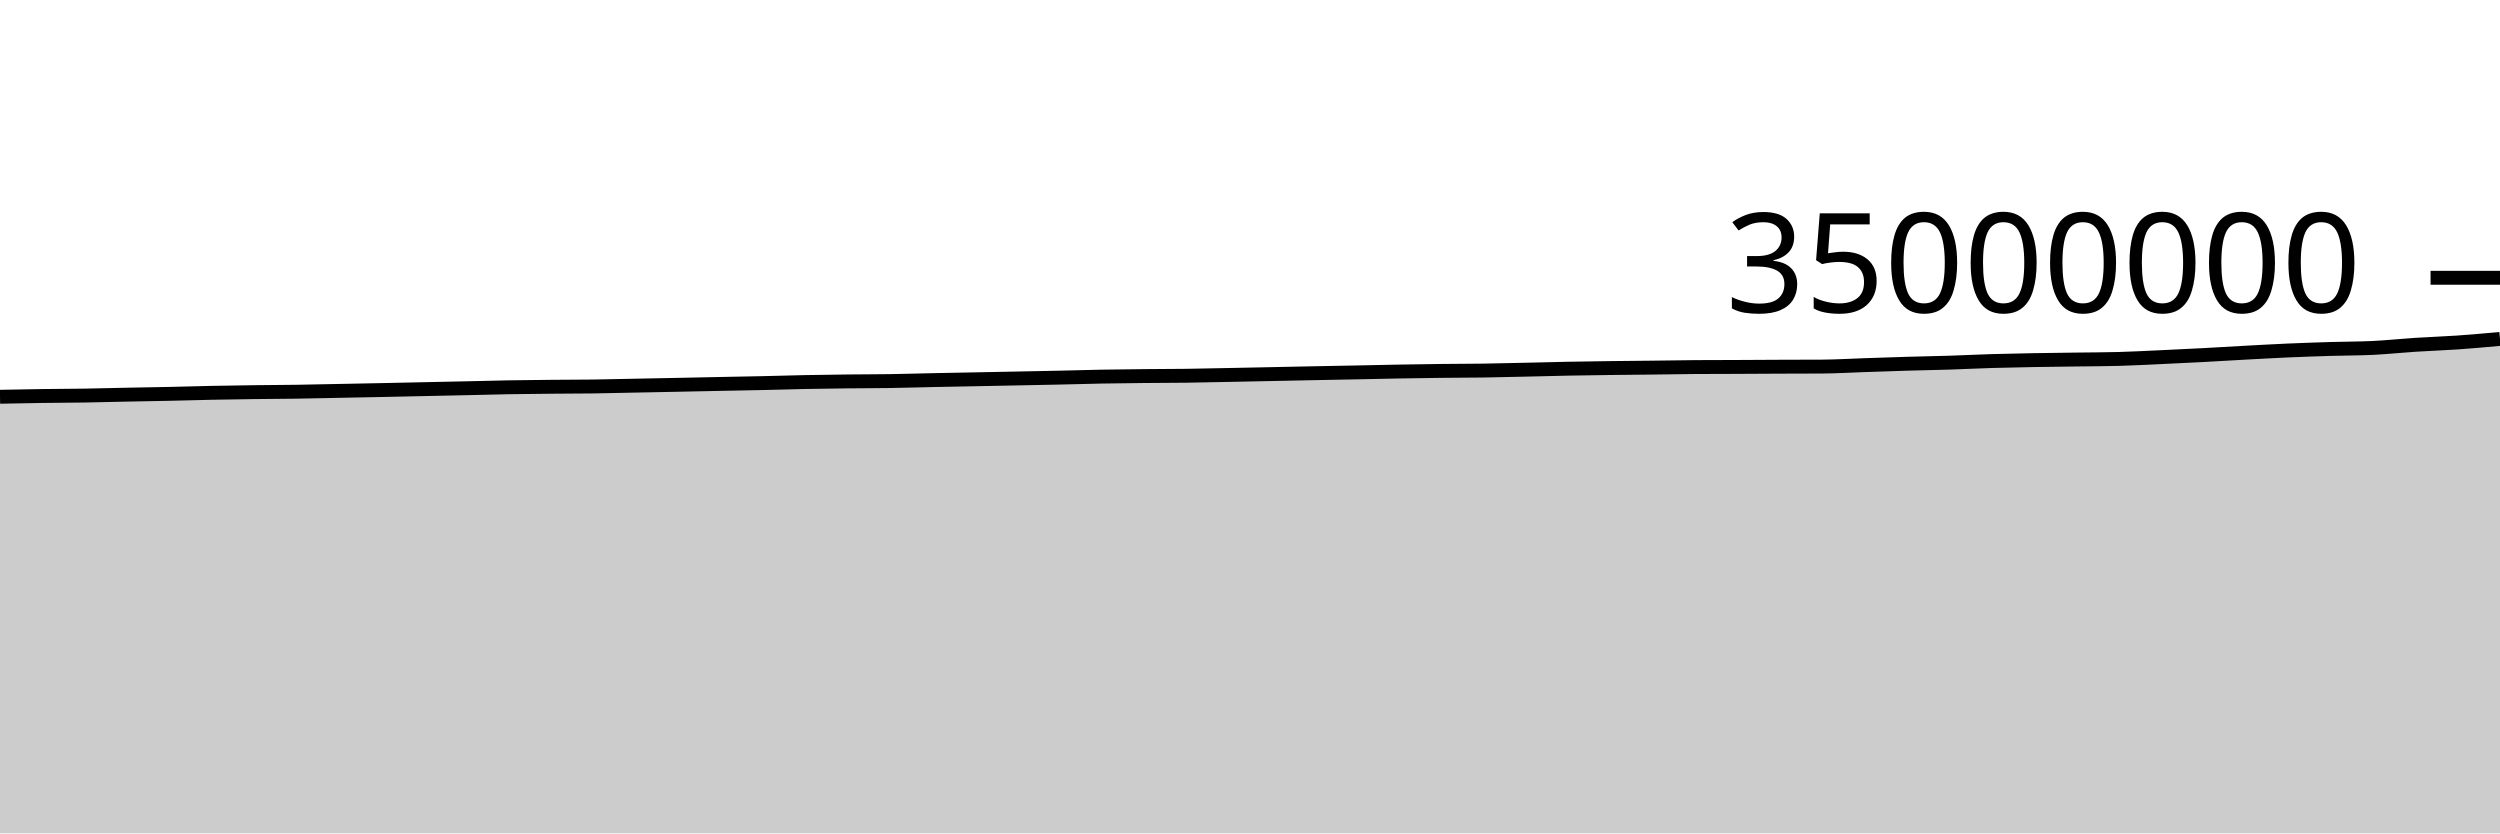
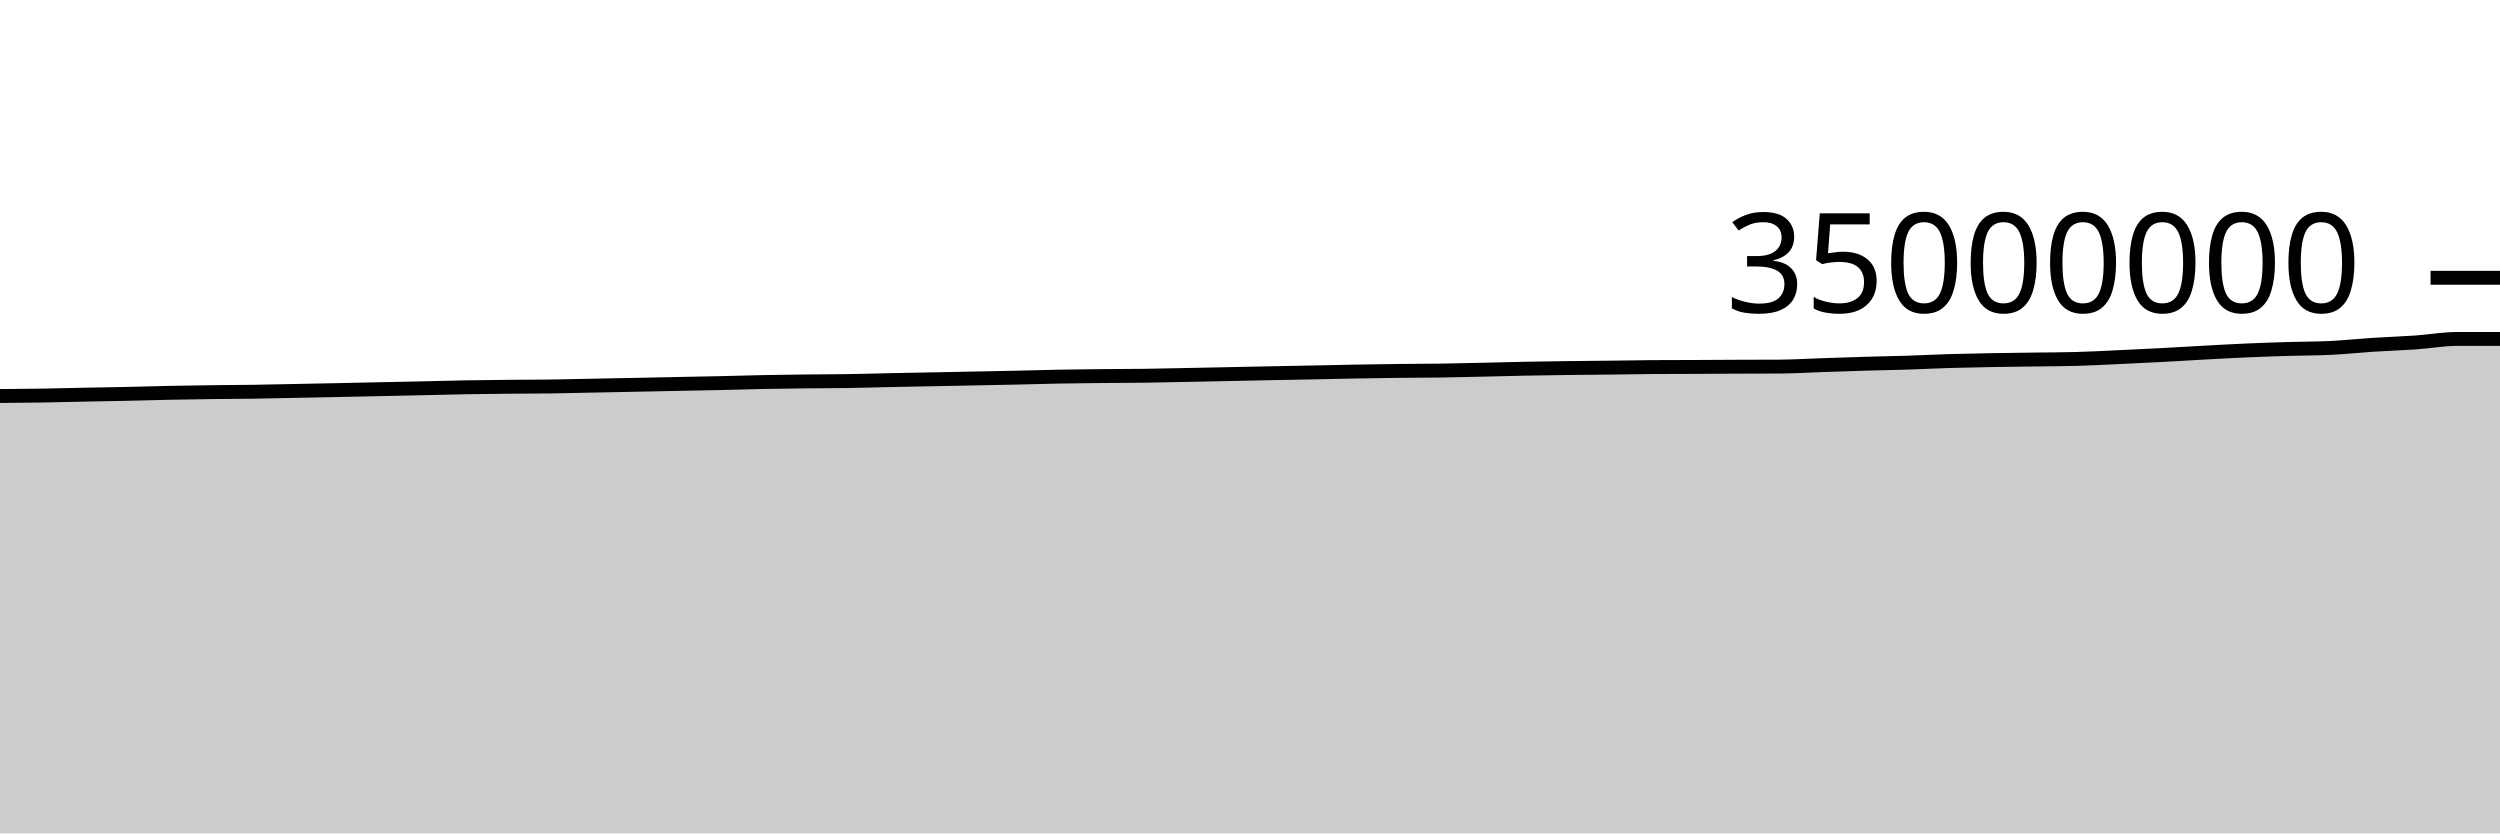
<svg xmlns="http://www.w3.org/2000/svg" viewBox="0 0 180 60">
  <g transform="translate(0,20)">
-     <path class="area" fill="rgba(0, 0, 0, 0.2)" d="M0,8.567C1.017,8.547,2.034,8.526,3.051,8.512C4.068,8.498,5.085,8.497,6.102,8.481C7.119,8.465,8.136,8.435,9.153,8.415C10.169,8.394,11.186,8.379,12.203,8.358C13.22,8.336,14.237,8.304,15.254,8.283C16.271,8.263,17.288,8.248,18.305,8.234C19.322,8.221,20.339,8.219,21.356,8.204C22.373,8.188,23.39,8.164,24.407,8.144C25.424,8.124,26.441,8.105,27.458,8.084C28.475,8.063,29.492,8.041,30.508,8.019C31.525,7.998,32.542,7.976,33.559,7.954C34.576,7.931,35.593,7.902,36.61,7.884C37.627,7.867,38.644,7.858,39.661,7.848C40.678,7.839,41.695,7.841,42.712,7.827C43.729,7.813,44.746,7.786,45.763,7.766C46.78,7.746,47.797,7.726,48.814,7.706C49.831,7.685,50.847,7.664,51.864,7.643C52.881,7.623,53.898,7.606,54.915,7.583C55.932,7.56,56.949,7.527,57.966,7.507C58.983,7.486,60,7.473,61.017,7.462C62.034,7.45,63.051,7.453,64.068,7.437C65.085,7.422,66.102,7.39,67.119,7.369C68.136,7.348,69.153,7.33,70.169,7.31C71.186,7.29,72.203,7.271,73.22,7.25C74.237,7.23,75.254,7.211,76.271,7.189C77.288,7.166,78.305,7.134,79.322,7.116C80.339,7.097,81.356,7.087,82.373,7.077C83.39,7.067,84.407,7.068,85.424,7.055C86.441,7.041,87.458,7.017,88.475,6.997C89.492,6.977,90.508,6.956,91.525,6.935C92.542,6.914,93.559,6.892,94.576,6.872C95.593,6.852,96.61,6.834,97.627,6.814C98.644,6.793,99.661,6.769,100.678,6.751C101.695,6.733,102.712,6.718,103.729,6.706C104.746,6.694,105.763,6.696,106.78,6.681C107.797,6.667,108.814,6.64,109.831,6.618C110.847,6.595,111.864,6.566,112.881,6.546C113.898,6.527,114.915,6.514,115.932,6.5C116.949,6.487,117.966,6.48,118.983,6.468C120,6.456,121.017,6.436,122.034,6.429C123.051,6.422,124.068,6.423,125.085,6.419C126.102,6.415,127.119,6.408,128.136,6.403C129.153,6.399,130.169,6.4,131.186,6.394C132.203,6.387,133.22,6.325,134.237,6.291C135.254,6.258,136.271,6.22,137.288,6.19C138.305,6.16,139.322,6.144,140.339,6.112C141.356,6.079,142.373,6.027,143.39,5.996C144.407,5.966,145.424,5.947,146.441,5.928C147.458,5.91,148.475,5.9,149.492,5.886C150.508,5.872,151.525,5.872,152.542,5.844C153.559,5.816,154.576,5.761,155.593,5.714C156.61,5.668,157.627,5.619,158.644,5.565C159.661,5.511,160.678,5.447,161.695,5.392C162.712,5.337,163.729,5.28,164.746,5.235C165.763,5.191,166.78,5.156,167.797,5.125C168.814,5.094,169.831,5.1,170.847,5.051C171.864,5.001,172.881,4.892,173.898,4.826C174.915,4.761,175.932,4.728,176.949,4.658C177.966,4.587,178.983,4.495,180,4.402L180,40C178.983,40,177.966,40,176.949,40C175.932,40,174.915,40,173.898,40C172.881,40,171.864,40,170.847,40C169.831,40,168.814,40,167.797,40C166.78,40,165.763,40,164.746,40C163.729,40,162.712,40,161.695,40C160.678,40,159.661,40,158.644,40C157.627,40,156.61,40,155.593,40C154.576,40,153.559,40,152.542,40C151.525,40,150.508,40,149.492,40C148.475,40,147.458,40,146.441,40C145.424,40,144.407,40,143.39,40C142.373,40,141.356,40,140.339,40C139.322,40,138.305,40,137.288,40C136.271,40,135.254,40,134.237,40C133.22,40,132.203,40,131.186,40C130.169,40,129.153,40,128.136,40C127.119,40,126.102,40,125.085,40C124.068,40,123.051,40,122.034,40C121.017,40,120,40,118.983,40C117.966,40,116.949,40,115.932,40C114.915,40,113.898,40,112.881,40C111.864,40,110.847,40,109.831,40C108.814,40,107.797,40,106.78,40C105.763,40,104.746,40,103.729,40C102.712,40,101.695,40,100.678,40C99.661,40,98.644,40,97.627,40C96.61,40,95.593,40,94.576,40C93.559,40,92.542,40,91.525,40C90.508,40,89.492,40,88.475,40C87.458,40,86.441,40,85.424,40C84.407,40,83.39,40,82.373,40C81.356,40,80.339,40,79.322,40C78.305,40,77.288,40,76.271,40C75.254,40,74.237,40,73.22,40C72.203,40,71.186,40,70.169,40C69.153,40,68.136,40,67.119,40C66.102,40,65.085,40,64.068,40C63.051,40,62.034,40,61.017,40C60,40,58.983,40,57.966,40C56.949,40,55.932,40,54.915,40C53.898,40,52.881,40,51.864,40C50.847,40,49.831,40,48.814,40C47.797,40,46.78,40,45.763,40C44.746,40,43.729,40,42.712,40C41.695,40,40.678,40,39.661,40C38.644,40,37.627,40,36.61,40C35.593,40,34.576,40,33.559,40C32.542,40,31.525,40,30.508,40C29.492,40,28.475,40,27.458,40C26.441,40,25.424,40,24.407,40C23.39,40,22.373,40,21.356,40C20.339,40,19.322,40,18.305,40C17.288,40,16.271,40,15.254,40C14.237,40,13.22,40,12.203,40C11.186,40,10.169,40,9.153,40C8.136,40,7.119,40,6.102,40C5.085,40,4.068,40,3.051,40C2.034,40,1.017,40,0,40Z" />
-     <path class="line" stroke="black" fill="none" d="M0,8.567C1.017,8.547,2.034,8.526,3.051,8.512C4.068,8.498,5.085,8.497,6.102,8.481C7.119,8.465,8.136,8.435,9.153,8.415C10.169,8.394,11.186,8.379,12.203,8.358C13.22,8.336,14.237,8.304,15.254,8.283C16.271,8.263,17.288,8.248,18.305,8.234C19.322,8.221,20.339,8.219,21.356,8.204C22.373,8.188,23.39,8.164,24.407,8.144C25.424,8.124,26.441,8.105,27.458,8.084C28.475,8.063,29.492,8.041,30.508,8.019C31.525,7.998,32.542,7.976,33.559,7.954C34.576,7.931,35.593,7.902,36.61,7.884C37.627,7.867,38.644,7.858,39.661,7.848C40.678,7.839,41.695,7.841,42.712,7.827C43.729,7.813,44.746,7.786,45.763,7.766C46.78,7.746,47.797,7.726,48.814,7.706C49.831,7.685,50.847,7.664,51.864,7.643C52.881,7.623,53.898,7.606,54.915,7.583C55.932,7.56,56.949,7.527,57.966,7.507C58.983,7.486,60,7.473,61.017,7.462C62.034,7.45,63.051,7.453,64.068,7.437C65.085,7.422,66.102,7.39,67.119,7.369C68.136,7.348,69.153,7.33,70.169,7.31C71.186,7.29,72.203,7.271,73.22,7.25C74.237,7.23,75.254,7.211,76.271,7.189C77.288,7.166,78.305,7.134,79.322,7.116C80.339,7.097,81.356,7.087,82.373,7.077C83.39,7.067,84.407,7.068,85.424,7.055C86.441,7.041,87.458,7.017,88.475,6.997C89.492,6.977,90.508,6.956,91.525,6.935C92.542,6.914,93.559,6.892,94.576,6.872C95.593,6.852,96.61,6.834,97.627,6.814C98.644,6.793,99.661,6.769,100.678,6.751C101.695,6.733,102.712,6.718,103.729,6.706C104.746,6.694,105.763,6.696,106.78,6.681C107.797,6.667,108.814,6.64,109.831,6.618C110.847,6.595,111.864,6.566,112.881,6.546C113.898,6.527,114.915,6.514,115.932,6.5C116.949,6.487,117.966,6.48,118.983,6.468C120,6.456,121.017,6.436,122.034,6.429C123.051,6.422,124.068,6.423,125.085,6.419C126.102,6.415,127.119,6.408,128.136,6.403C129.153,6.399,130.169,6.4,131.186,6.394C132.203,6.387,133.22,6.325,134.237,6.291C135.254,6.258,136.271,6.22,137.288,6.19C138.305,6.16,139.322,6.144,140.339,6.112C141.356,6.079,142.373,6.027,143.39,5.996C144.407,5.966,145.424,5.947,146.441,5.928C147.458,5.91,148.475,5.9,149.492,5.886C150.508,5.872,151.525,5.872,152.542,5.844C153.559,5.816,154.576,5.761,155.593,5.714C156.61,5.668,157.627,5.619,158.644,5.565C159.661,5.511,160.678,5.447,161.695,5.392C162.712,5.337,163.729,5.28,164.746,5.235C165.763,5.191,166.78,5.156,167.797,5.125C168.814,5.094,169.831,5.1,170.847,5.051C171.864,5.001,172.881,4.892,173.898,4.826C174.915,4.761,175.932,4.728,176.949,4.658C177.966,4.587,178.983,4.495,180,4.402" />
+     <path class="area" fill="rgba(0, 0, 0, 0.2)" d="M0,8.512C1.017,8.505,2.034,8.497,3.051,8.481C4.068,8.465,5.085,8.435,6.102,8.415C7.119,8.394,8.136,8.379,9.153,8.358C10.169,8.336,11.186,8.304,12.203,8.283C13.22,8.263,14.237,8.248,15.254,8.234C16.271,8.221,17.288,8.219,18.305,8.204C19.322,8.188,20.339,8.164,21.356,8.144C22.373,8.124,23.39,8.105,24.407,8.084C25.424,8.063,26.441,8.041,27.458,8.019C28.475,7.998,29.492,7.976,30.508,7.954C31.525,7.931,32.542,7.902,33.559,7.884C34.576,7.867,35.593,7.858,36.61,7.848C37.627,7.839,38.644,7.841,39.661,7.827C40.678,7.813,41.695,7.786,42.712,7.766C43.729,7.746,44.746,7.726,45.763,7.706C46.78,7.685,47.797,7.664,48.814,7.643C49.831,7.623,50.847,7.606,51.864,7.583C52.881,7.56,53.898,7.527,54.915,7.507C55.932,7.486,56.949,7.473,57.966,7.462C58.983,7.45,60,7.453,61.017,7.437C62.034,7.422,63.051,7.39,64.068,7.369C65.085,7.348,66.102,7.33,67.119,7.31C68.136,7.29,69.153,7.271,70.169,7.25C71.186,7.23,72.203,7.211,73.22,7.189C74.237,7.166,75.254,7.134,76.271,7.116C77.288,7.097,78.305,7.087,79.322,7.077C80.339,7.067,81.356,7.068,82.373,7.055C83.39,7.041,84.407,7.017,85.424,6.997C86.441,6.977,87.458,6.956,88.475,6.935C89.492,6.914,90.508,6.892,91.525,6.872C92.542,6.852,93.559,6.834,94.576,6.814C95.593,6.793,96.61,6.769,97.627,6.751C98.644,6.733,99.661,6.718,100.678,6.706C101.695,6.694,102.712,6.696,103.729,6.681C104.746,6.667,105.763,6.64,106.78,6.618C107.797,6.595,108.814,6.566,109.831,6.546C110.847,6.527,111.864,6.514,112.881,6.5C113.898,6.487,114.915,6.48,115.932,6.468C116.949,6.456,117.966,6.436,118.983,6.429C120,6.422,121.017,6.423,122.034,6.419C123.051,6.415,124.068,6.408,125.085,6.403C126.102,6.399,127.119,6.4,128.136,6.394C129.153,6.387,130.169,6.325,131.186,6.291C132.203,6.258,133.22,6.22,134.237,6.19C135.254,6.16,136.271,6.144,137.288,6.112C138.305,6.079,139.322,6.027,140.339,5.996C141.356,5.966,142.373,5.947,143.39,5.928C144.407,5.91,145.424,5.9,146.441,5.886C147.458,5.872,148.475,5.872,149.492,5.844C150.508,5.816,151.525,5.761,152.542,5.714C153.559,5.668,154.576,5.619,155.593,5.565C156.61,5.511,157.627,5.447,158.644,5.392C159.661,5.337,160.678,5.28,161.695,5.235C162.712,5.191,163.729,5.156,164.746,5.125C165.763,5.094,166.78,5.1,167.797,5.051C168.814,5.001,169.831,4.892,170.847,4.826C171.864,4.761,172.881,4.728,173.898,4.658C174.915,4.587,175.932,4.402,176.949,4.402C177.966,4.402,178.983,4.402,180,4.402L180,40C178.983,40,177.966,40,176.949,40C175.932,40,174.915,40,173.898,40C172.881,40,171.864,40,170.847,40C169.831,40,168.814,40,167.797,40C166.78,40,165.763,40,164.746,40C163.729,40,162.712,40,161.695,40C160.678,40,159.661,40,158.644,40C157.627,40,156.61,40,155.593,40C154.576,40,153.559,40,152.542,40C151.525,40,150.508,40,149.492,40C148.475,40,147.458,40,146.441,40C145.424,40,144.407,40,143.39,40C142.373,40,141.356,40,140.339,40C139.322,40,138.305,40,137.288,40C136.271,40,135.254,40,134.237,40C133.22,40,132.203,40,131.186,40C130.169,40,129.153,40,128.136,40C127.119,40,126.102,40,125.085,40C124.068,40,123.051,40,122.034,40C121.017,40,120,40,118.983,40C117.966,40,116.949,40,115.932,40C114.915,40,113.898,40,112.881,40C111.864,40,110.847,40,109.831,40C108.814,40,107.797,40,106.78,40C105.763,40,104.746,40,103.729,40C102.712,40,101.695,40,100.678,40C99.661,40,98.644,40,97.627,40C96.61,40,95.593,40,94.576,40C93.559,40,92.542,40,91.525,40C90.508,40,89.492,40,88.475,40C87.458,40,86.441,40,85.424,40C84.407,40,83.39,40,82.373,40C81.356,40,80.339,40,79.322,40C78.305,40,77.288,40,76.271,40C75.254,40,74.237,40,73.22,40C72.203,40,71.186,40,70.169,40C69.153,40,68.136,40,67.119,40C66.102,40,65.085,40,64.068,40C63.051,40,62.034,40,61.017,40C60,40,58.983,40,57.966,40C56.949,40,55.932,40,54.915,40C53.898,40,52.881,40,51.864,40C50.847,40,49.831,40,48.814,40C47.797,40,46.78,40,45.763,40C44.746,40,43.729,40,42.712,40C41.695,40,40.678,40,39.661,40C38.644,40,37.627,40,36.61,40C35.593,40,34.576,40,33.559,40C32.542,40,31.525,40,30.508,40C29.492,40,28.475,40,27.458,40C26.441,40,25.424,40,24.407,40C23.39,40,22.373,40,21.356,40C20.339,40,19.322,40,18.305,40C17.288,40,16.271,40,15.254,40C14.237,40,13.22,40,12.203,40C11.186,40,10.169,40,9.153,40C8.136,40,7.119,40,6.102,40C5.085,40,4.068,40,3.051,40C2.034,40,1.017,40,0,40Z" />
+     <path class="line" stroke="black" fill="none" d="M0,8.512C1.017,8.505,2.034,8.497,3.051,8.481C4.068,8.465,5.085,8.435,6.102,8.415C7.119,8.394,8.136,8.379,9.153,8.358C10.169,8.336,11.186,8.304,12.203,8.283C13.22,8.263,14.237,8.248,15.254,8.234C16.271,8.221,17.288,8.219,18.305,8.204C19.322,8.188,20.339,8.164,21.356,8.144C22.373,8.124,23.39,8.105,24.407,8.084C25.424,8.063,26.441,8.041,27.458,8.019C28.475,7.998,29.492,7.976,30.508,7.954C31.525,7.931,32.542,7.902,33.559,7.884C34.576,7.867,35.593,7.858,36.61,7.848C37.627,7.839,38.644,7.841,39.661,7.827C40.678,7.813,41.695,7.786,42.712,7.766C43.729,7.746,44.746,7.726,45.763,7.706C46.78,7.685,47.797,7.664,48.814,7.643C49.831,7.623,50.847,7.606,51.864,7.583C52.881,7.56,53.898,7.527,54.915,7.507C55.932,7.486,56.949,7.473,57.966,7.462C58.983,7.45,60,7.453,61.017,7.437C62.034,7.422,63.051,7.39,64.068,7.369C65.085,7.348,66.102,7.33,67.119,7.31C68.136,7.29,69.153,7.271,70.169,7.25C71.186,7.23,72.203,7.211,73.22,7.189C74.237,7.166,75.254,7.134,76.271,7.116C77.288,7.097,78.305,7.087,79.322,7.077C80.339,7.067,81.356,7.068,82.373,7.055C83.39,7.041,84.407,7.017,85.424,6.997C86.441,6.977,87.458,6.956,88.475,6.935C89.492,6.914,90.508,6.892,91.525,6.872C92.542,6.852,93.559,6.834,94.576,6.814C95.593,6.793,96.61,6.769,97.627,6.751C98.644,6.733,99.661,6.718,100.678,6.706C101.695,6.694,102.712,6.696,103.729,6.681C104.746,6.667,105.763,6.64,106.78,6.618C107.797,6.595,108.814,6.566,109.831,6.546C110.847,6.527,111.864,6.514,112.881,6.5C113.898,6.487,114.915,6.48,115.932,6.468C116.949,6.456,117.966,6.436,118.983,6.429C120,6.422,121.017,6.423,122.034,6.419C123.051,6.415,124.068,6.408,125.085,6.403C126.102,6.399,127.119,6.4,128.136,6.394C129.153,6.387,130.169,6.325,131.186,6.291C132.203,6.258,133.22,6.22,134.237,6.19C135.254,6.16,136.271,6.144,137.288,6.112C138.305,6.079,139.322,6.027,140.339,5.996C141.356,5.966,142.373,5.947,143.39,5.928C144.407,5.91,145.424,5.9,146.441,5.886C147.458,5.872,148.475,5.872,149.492,5.844C150.508,5.816,151.525,5.761,152.542,5.714C153.559,5.668,154.576,5.619,155.593,5.565C156.61,5.511,157.627,5.447,158.644,5.392C159.661,5.337,160.678,5.28,161.695,5.235C162.712,5.191,163.729,5.156,164.746,5.125C165.763,5.094,166.78,5.1,167.797,5.051C168.814,5.001,169.831,4.892,170.847,4.826C171.864,4.761,172.881,4.728,173.898,4.658C174.915,4.587,175.932,4.402,176.949,4.402C177.966,4.402,178.983,4.402,180,4.402" />
    <path class="axis-ceiling" stroke-width="1" stroke="black" fill="none" d="M175,0L180,0" />
    <text class="axis-ceiling-label" font-family="sans-serif" text-anchor="end" font-size="10px" x="170" y="2.5">35000000</text>
  </g>
</svg>
